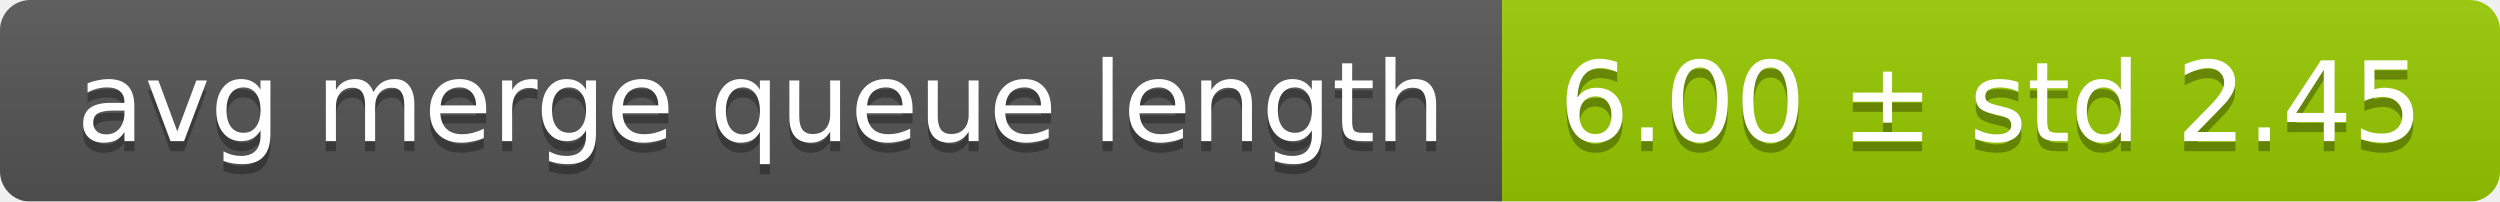
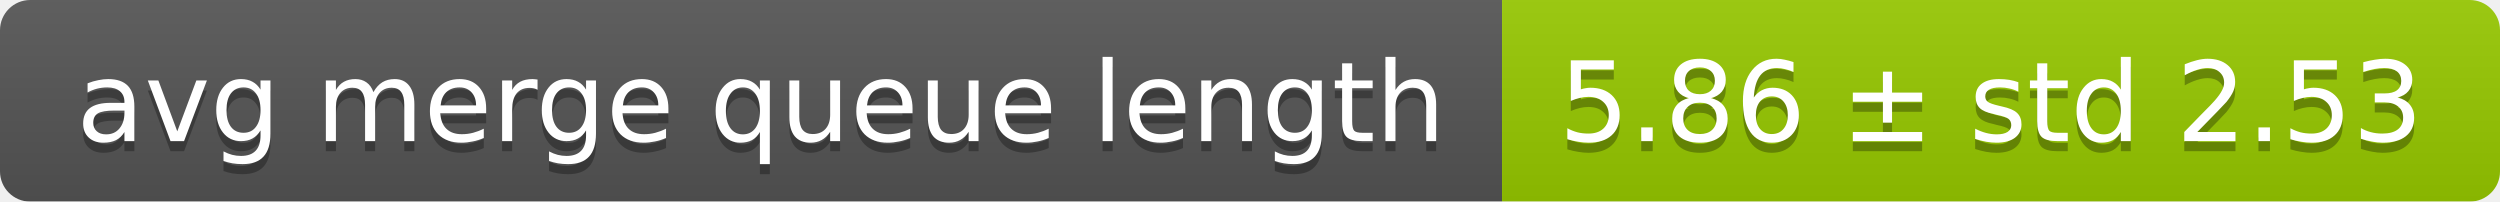
<svg xmlns="http://www.w3.org/2000/svg" width="248" height="20">
  <linearGradient id="smooth" x2="0" y2="100%">
    <stop offset="0" stop-color="#bbb" stop-opacity=".1" />
    <stop offset="1" stop-opacity=".1" />
  </linearGradient>
  <mask id="round">
    <rect width="248" height="20" rx="3" fill="#fff" />
  </mask>
  <g mask="url(#round)">
    <rect width="149" height="20" fill="#555" />
    <rect x="149" width="99" height="20" fill="#97ca00" />
    <rect width="248" height="20" fill="url(#smooth)" />
  </g>
  <g fill="#fff" text-anchor="middle" font-family="DejaVu Sans,Verdana,Geneva,sans-serif" font-size="11">
    <text x="75.5" y="15" fill="#010101" fill-opacity=".3">avg merge queue length</text>
    <text x="75.5" y="14">avg merge queue length</text>
-     <text x="197.5" y="15" fill="#010101" fill-opacity=".3">6.00 ± std 2.45</text>
-     <text x="197.5" y="14">6.00 ± std 2.45</text>
+     <text x="197.5" y="15" fill="#010101" fill-opacity=".3">5.86 ± std 2.53</text>
+     <text x="197.5" y="14">5.86 ± std 2.53</text>
  </g>
</svg>
